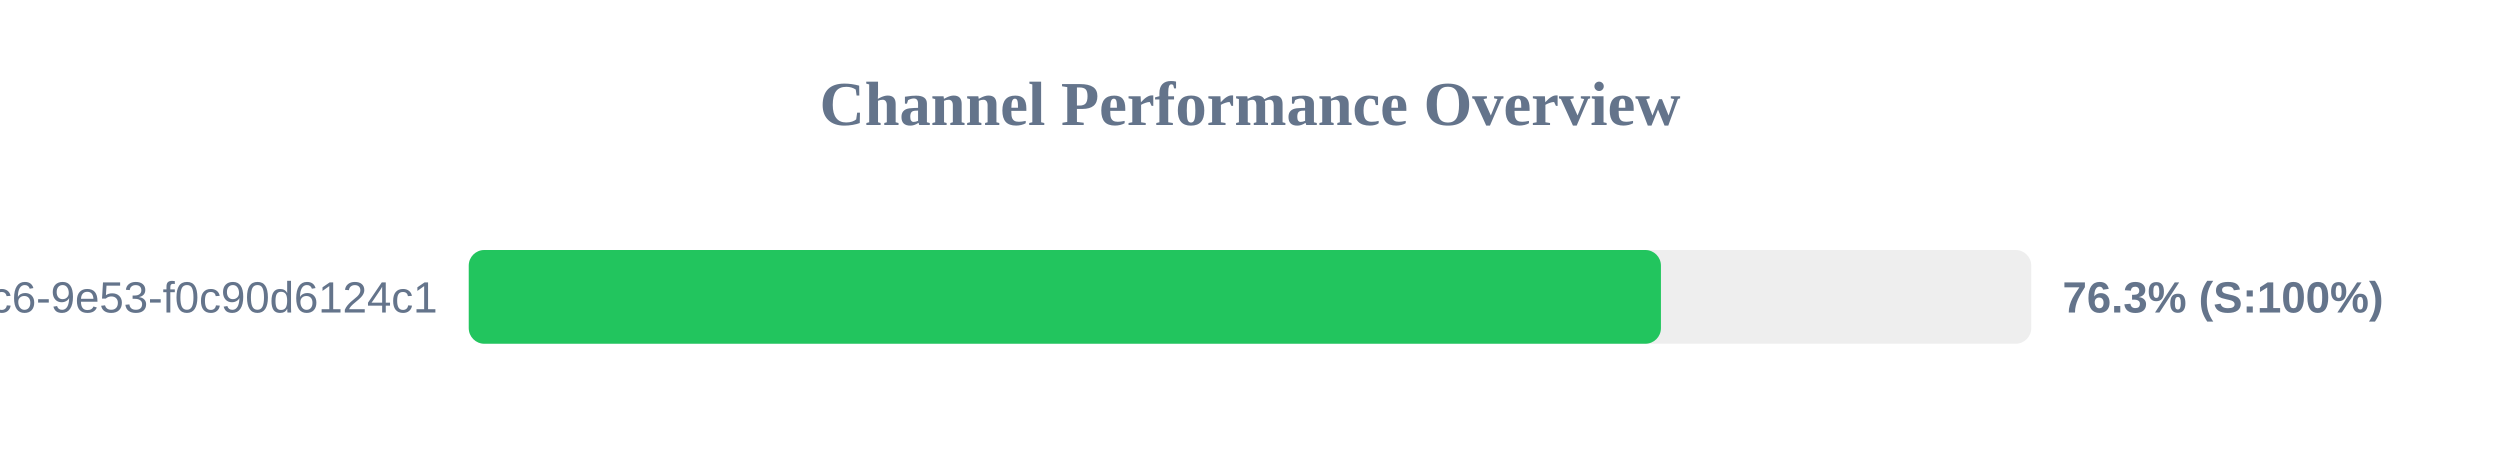
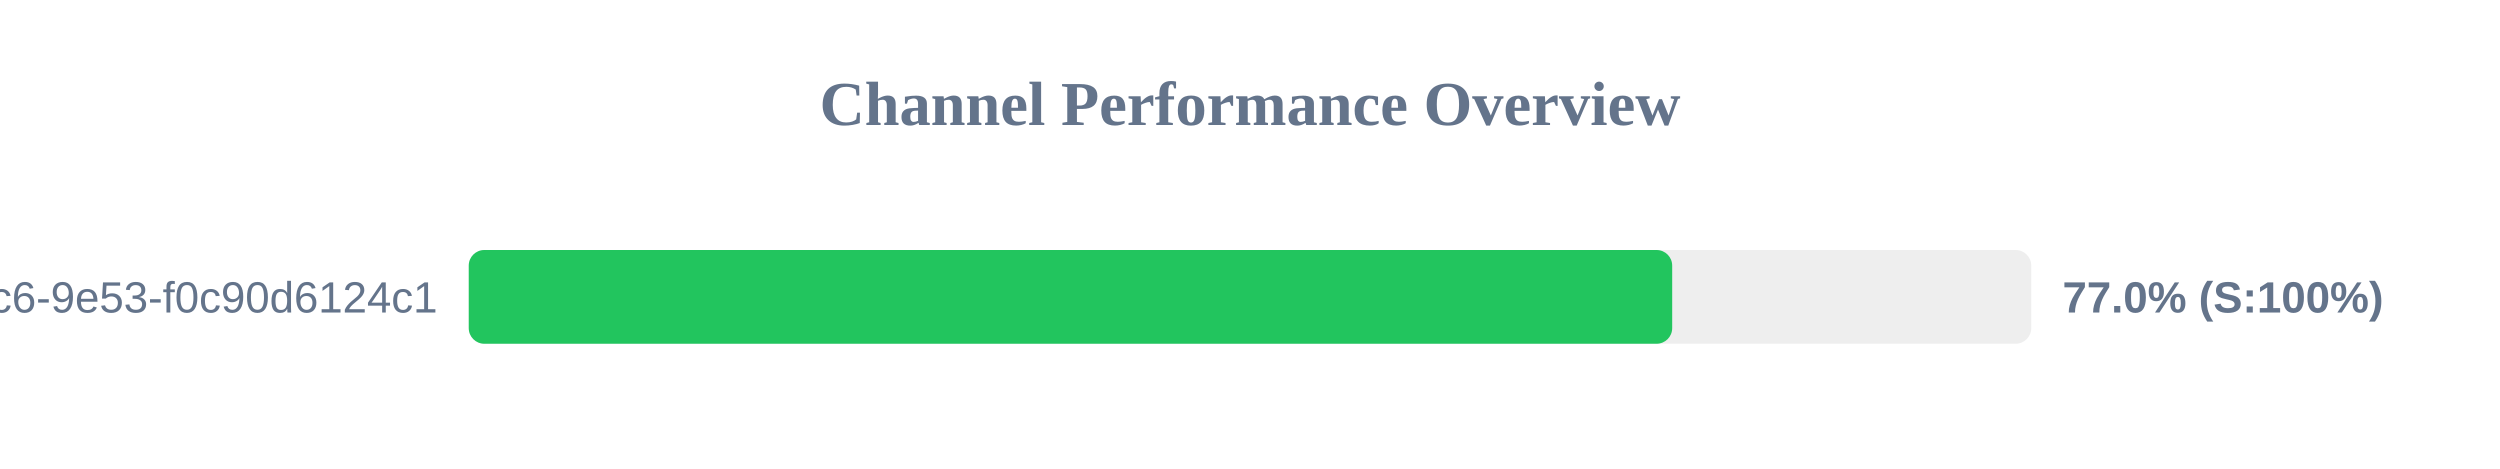
<svg xmlns="http://www.w3.org/2000/svg" width="800" height="150" version="1.1">
  <style>
        .row { font: 14px Arial; fill: #64748b; }
        .score { font: bold 14px Arial; fill: #64748b; }
    </style>
  <text x="400" y="40" text-anchor="middle" font-size="20px" font-weight="bold" fill="#64748b">Channel Performance Overview</text>
  <rect x="150" y="80" width="500" height="30" fill="#eee" rx="5" />
-   <rect x="150" y="80" width="381.5" height="30" fill="#22c55e" rx="5" />
+   <rect x="150" y="80" width="385.1" height="30" fill="#22c55e" rx="5" />
  <text x="140" y="100" text-anchor="end" class="row">?uuid=4685eb2a-5ddb-4dc6-9e53-f0c90d6124c1</text>
-   <text x="660" y="100" text-anchor="start" class="score">76.3% (S:100%)</text>
+   <text x="660" y="100" text-anchor="start" class="score">77.0% (S:100%)</text>
</svg>
